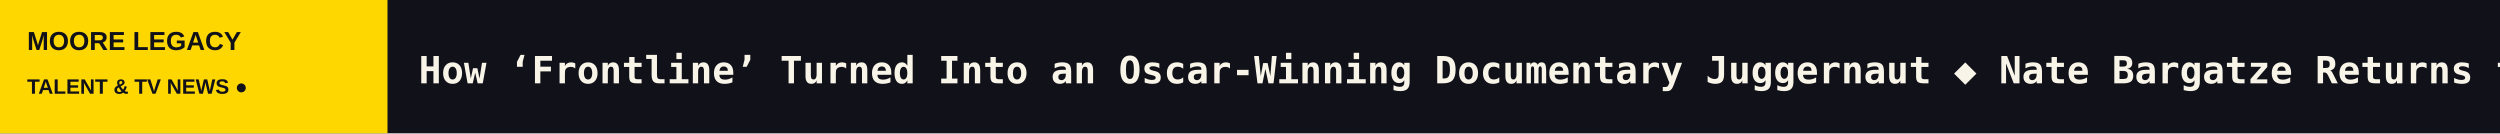
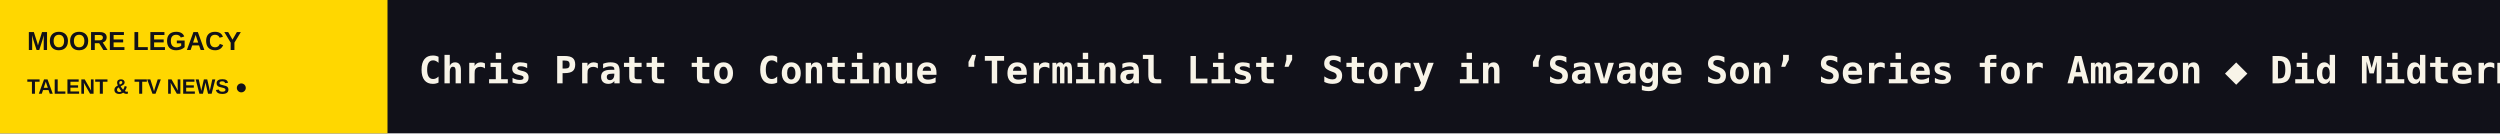
<svg xmlns="http://www.w3.org/2000/svg" width="1200" height="64" viewBox="0 0 1200 64" role="img" aria-label="MOORE LEGACY scrolling headlines">
  <rect width="1200" height="64" fill="#111119" />
  <rect width="186" height="64" fill="#FFD700" />
  <text x="13" y="24" fill="#111119" font-size="12.5" font-family="Arial,sans-serif" font-weight="800">MOORE LEGACY</text>
  <text x="13" y="45" fill="#111119" font-size="10" font-family="Arial,sans-serif" font-weight="800">TALENT &amp; TV NEWS  ●</text>
  <defs>
    <clipPath id="window">
      <rect x="186" y="0" width="1014" height="64" />
    </clipPath>
  </defs>
  <g clip-path="url(#window)">
    <g>
-       <text x="201" y="40" font-size="18" font-weight="600" font-family="monospace" fill="#F8F4E8" textLength="6734" lengthAdjust="spacing">How ‘Frontline’ Turned Into an Oscar-Winning Documentary Juggernaut   ◆   Nate Bargatze Returns to Netflix With New Special ‘Good for Nathan’ (EXCLUSIVE)   ◆   ‘Off Campus’ Sets Season 2 Release Date at Amazon   ◆   ‘The Gronk &amp; Jules Show’ Hosts Rob Gronkowski and Julian Edelman Sing About Their Love for Talkin’ Football in New Promo (EXCLUSIVE)   ◆   ‘Entertainment Tonight’ Hosts Kevin Frazier and Nischelle Turner to Serve as Hollywood Christmas Parade Grand Marshals (EXCLUSIVE)   ◆   ‘The Girl With the Dragon Tattoo’ Series Adds Jonathan Pryce, James D’Arcy, Lena Olin, Camille Cottin and More   ◆   </text>
-       <text x="6935" y="40" font-size="18" font-weight="600" font-family="monospace" fill="#F8F4E8" textLength="6734" lengthAdjust="spacing">How ‘Frontline’ Turned Into an Oscar-Winning Documentary Juggernaut   ◆   Nate Bargatze Returns to Netflix With New Special ‘Good for Nathan’ (EXCLUSIVE)   ◆   ‘Off Campus’ Sets Season 2 Release Date at Amazon   ◆   ‘The Gronk &amp; Jules Show’ Hosts Rob Gronkowski and Julian Edelman Sing About Their Love for Talkin’ Football in New Promo (EXCLUSIVE)   ◆   ‘Entertainment Tonight’ Hosts Kevin Frazier and Nischelle Turner to Serve as Hollywood Christmas Parade Grand Marshals (EXCLUSIVE)   ◆   ‘The Girl With the Dragon Tattoo’ Series Adds Jonathan Pryce, James D’Arcy, Lena Olin, Camille Cottin and More   ◆   </text>
-       <animateTransform attributeName="transform" type="translate" from="0 0" to="-6734 0" dur="99s" repeatCount="indefinite" />
+       <text x="201" y="40" font-size="18" font-weight="600" font-family="monospace" fill="#F8F4E8" textLength="6019" lengthAdjust="spacing">Chris Pratt to Continue ‘Terminal List’ Story in ‘Savage Son’ Series for Amazon   ◆   Did Midterm Elections Cause Changes in News World Order?   ◆   20th Television Comms SVP Shari Rosenblum to Exit Studio After 26 Years   ◆   Fox Entertainment Studios Signs First-Look Deal With Lisa Hamilton Daly and Alysia Cotter Thomas’ Cottage Industry Entertainment   ◆   Wyatt Russell’s Monsterverse Series at Apple TV Adds Tim Robbins, Giancarlo Esposito   ◆   Kimmarie Johnson, ‘Beverly Hills, 90210’ Actress and Miss USA Contestant, Dies at 50   ◆   </text>
+       <text x="6220" y="40" font-size="18" font-weight="600" font-family="monospace" fill="#F8F4E8" textLength="6019" lengthAdjust="spacing">Chris Pratt to Continue ‘Terminal List’ Story in ‘Savage Son’ Series for Amazon   ◆   Did Midterm Elections Cause Changes in News World Order?   ◆   20th Television Comms SVP Shari Rosenblum to Exit Studio After 26 Years   ◆   Fox Entertainment Studios Signs First-Look Deal With Lisa Hamilton Daly and Alysia Cotter Thomas’ Cottage Industry Entertainment   ◆   Wyatt Russell’s Monsterverse Series at Apple TV Adds Tim Robbins, Giancarlo Esposito   ◆   Kimmarie Johnson, ‘Beverly Hills, 90210’ Actress and Miss USA Contestant, Dies at 50   ◆   </text>
+       <animateTransform attributeName="transform" type="translate" from="0 0" to="-6019 0" dur="89s" repeatCount="indefinite" />
    </g>
  </g>
</svg>
